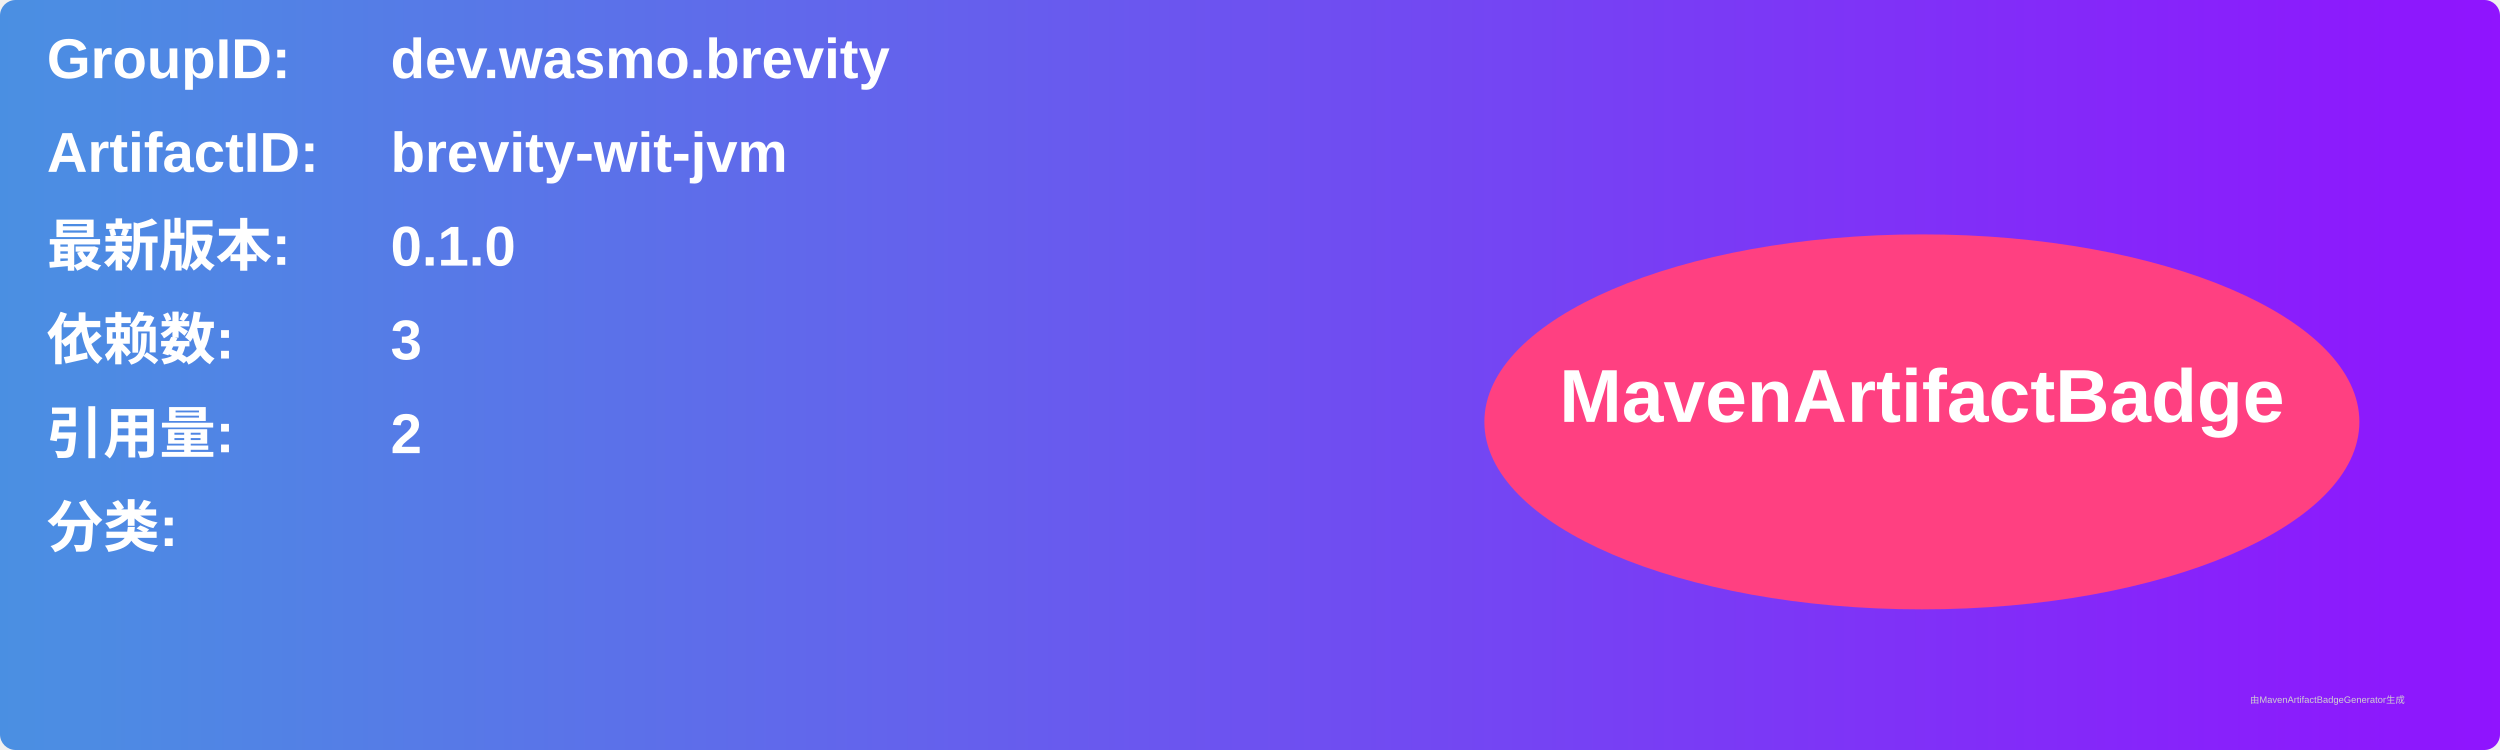
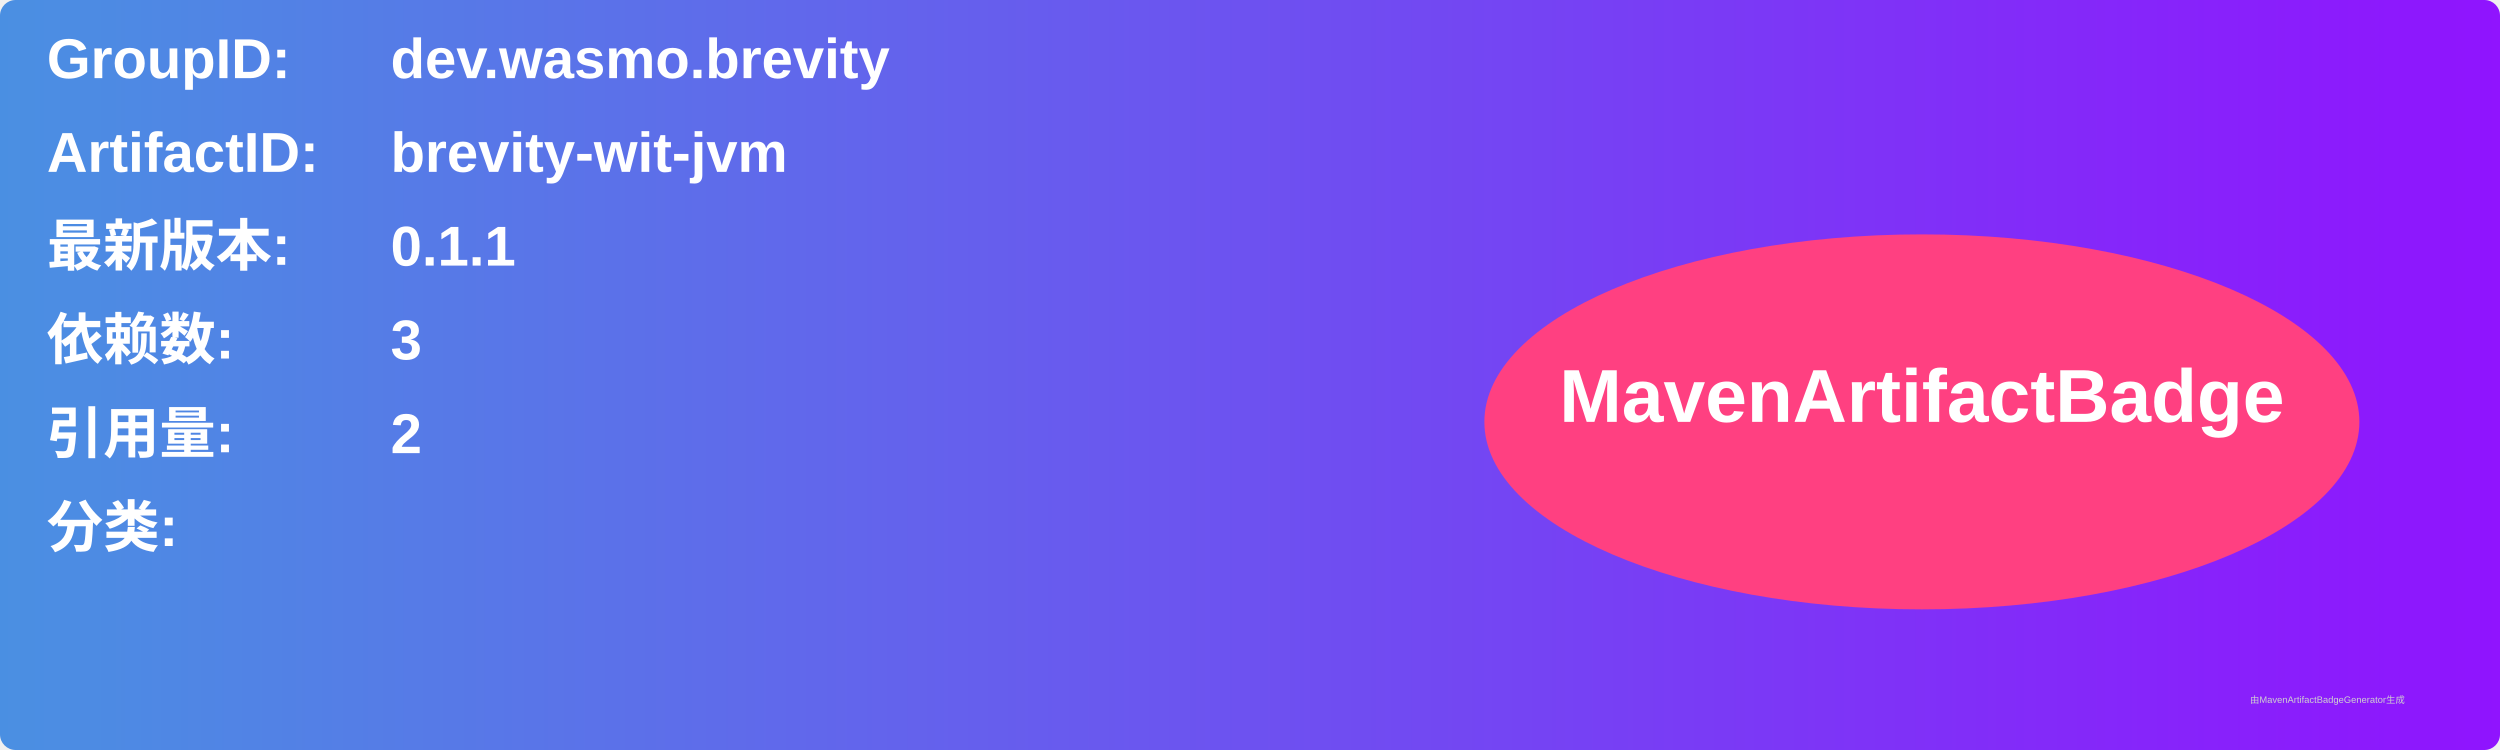
<svg xmlns="http://www.w3.org/2000/svg" width="800" height="240" viewBox="0 0 800 240">
  <linearGradient id="grad" x1="0%" y1="0%" x2="100%" y2="0%">
    <stop offset="0%" stop-color="#4a90e2" />
    <stop offset="100%" stop-color="#9013fe" />
  </linearGradient>
  <rect width="100%" height="100%" rx="5" ry="5" fill="url(#grad)" />
  <g transform="translate(15, 15)">
    <text x="0" y="10" font-family="Arial" font-size="18" fill="white" font-weight="bold" width="260">GroupID:</text>
    <text x="110" y="10" font-family="Arial" font-size="18" fill="white" font-weight="bold" width="460">dev.wasmo.brevity</text>
    <text x="0" y="40" font-family="Arial" font-size="18" fill="white" font-weight="bold" width="260">ArtifactID:</text>
    <text x="110" y="40" font-family="Arial" font-size="18" fill="white" font-weight="bold" width="460">brevity-wit-jvm</text>
    <text x="0" y="70" font-family="Arial" font-size="18" fill="white" font-weight="bold">最新版本:</text>
    <text x="110" y="70" font-family="Arial" font-size="18" fill="white" font-weight="bold">
-       <tspan font-weight="bold">0.1.0</tspan>
+       <tspan font-weight="bold">0.1.1</tspan>
    </text>
    <text x="0" y="100" font-family="Arial" font-size="18" fill="white" font-weight="bold">依赖数: </text>
    <text x="110" y="100" font-family="Arial" font-size="18" fill="white">
      <tspan font-weight="bold">3</tspan>
    </text>
    <text x="0" y="130" font-family="Arial" font-size="18" fill="white" font-weight="bold">引用量: </text>
    <text x="110" y="130" font-family="Arial" font-size="18" fill="white">
      <tspan font-weight="bold">2</tspan>
    </text>
    <text x="0" y="160" font-family="Arial" font-size="18" fill="white" font-weight="bold">分类:</text>
    <text x="10" y="190" font-family="Arial" font-size="10" fill="white">
      <tspan font-weight="bold" />
    </text>
    <ellipse cx="600" cy="120" rx="140" ry="60" fill="#ff4081" />
    <text x="600" y="120" text-anchor="middle" font-family="Arial" font-size="24" fill="white" font-weight="bold">MavenArtifactBadge</text>
  </g>
  <text x="720" y="225" font-family="Arial" font-size="3" fill="#d0d0d0">由MavenArtifactBadgeGenerator生成</text>
</svg>
